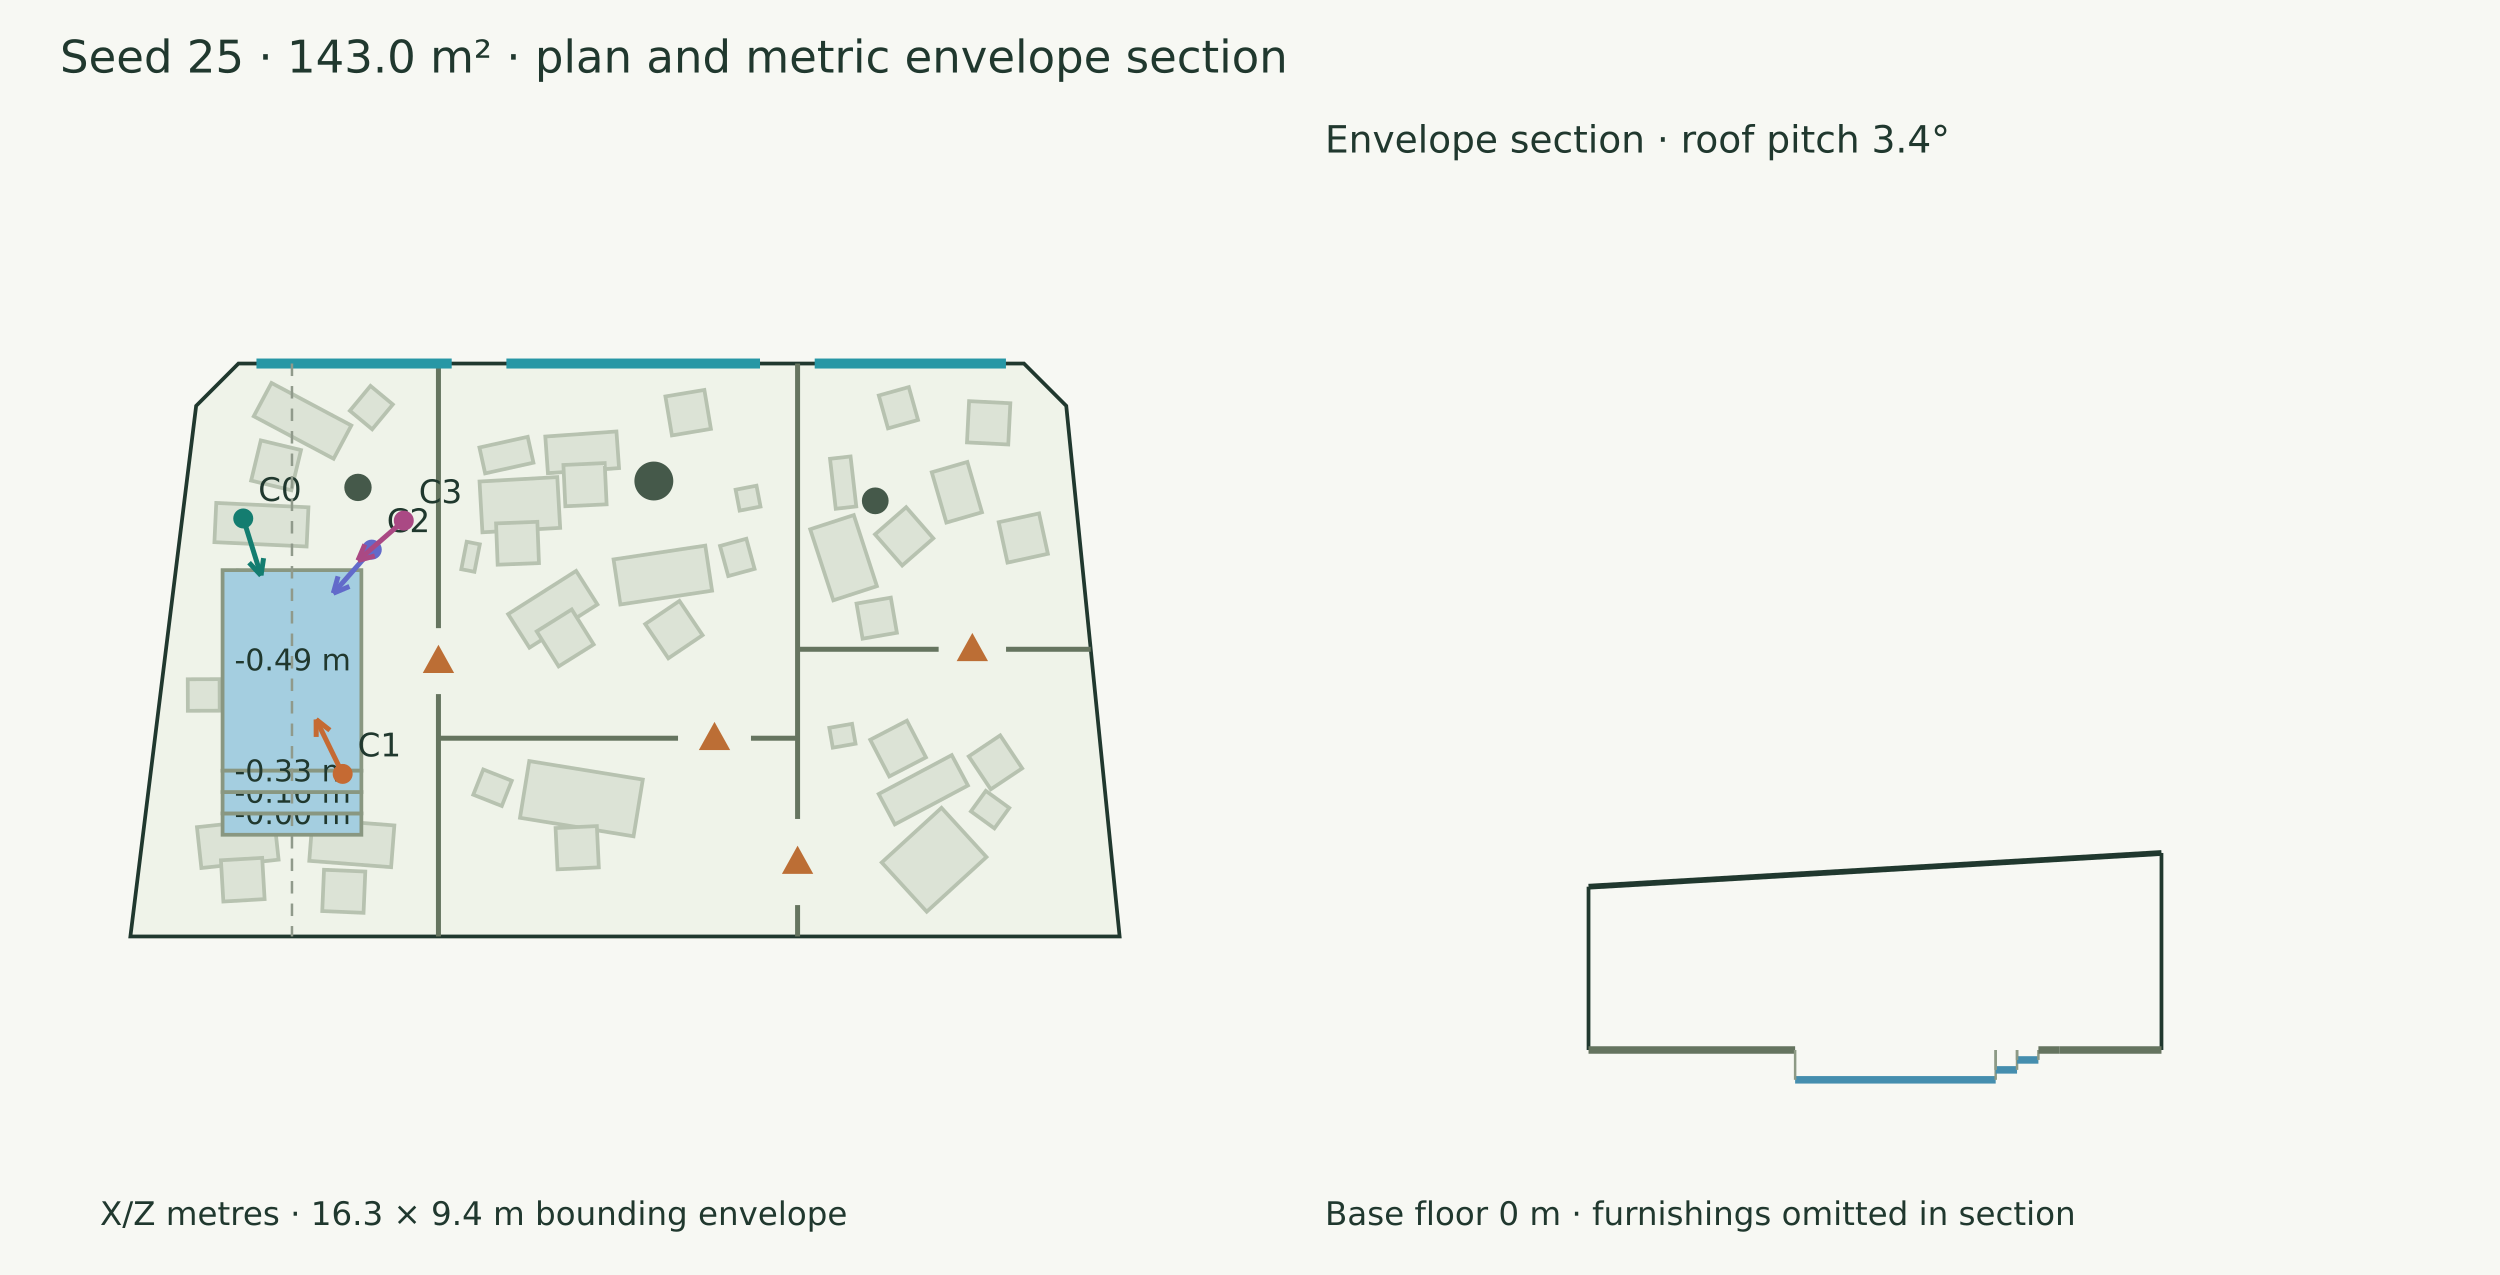
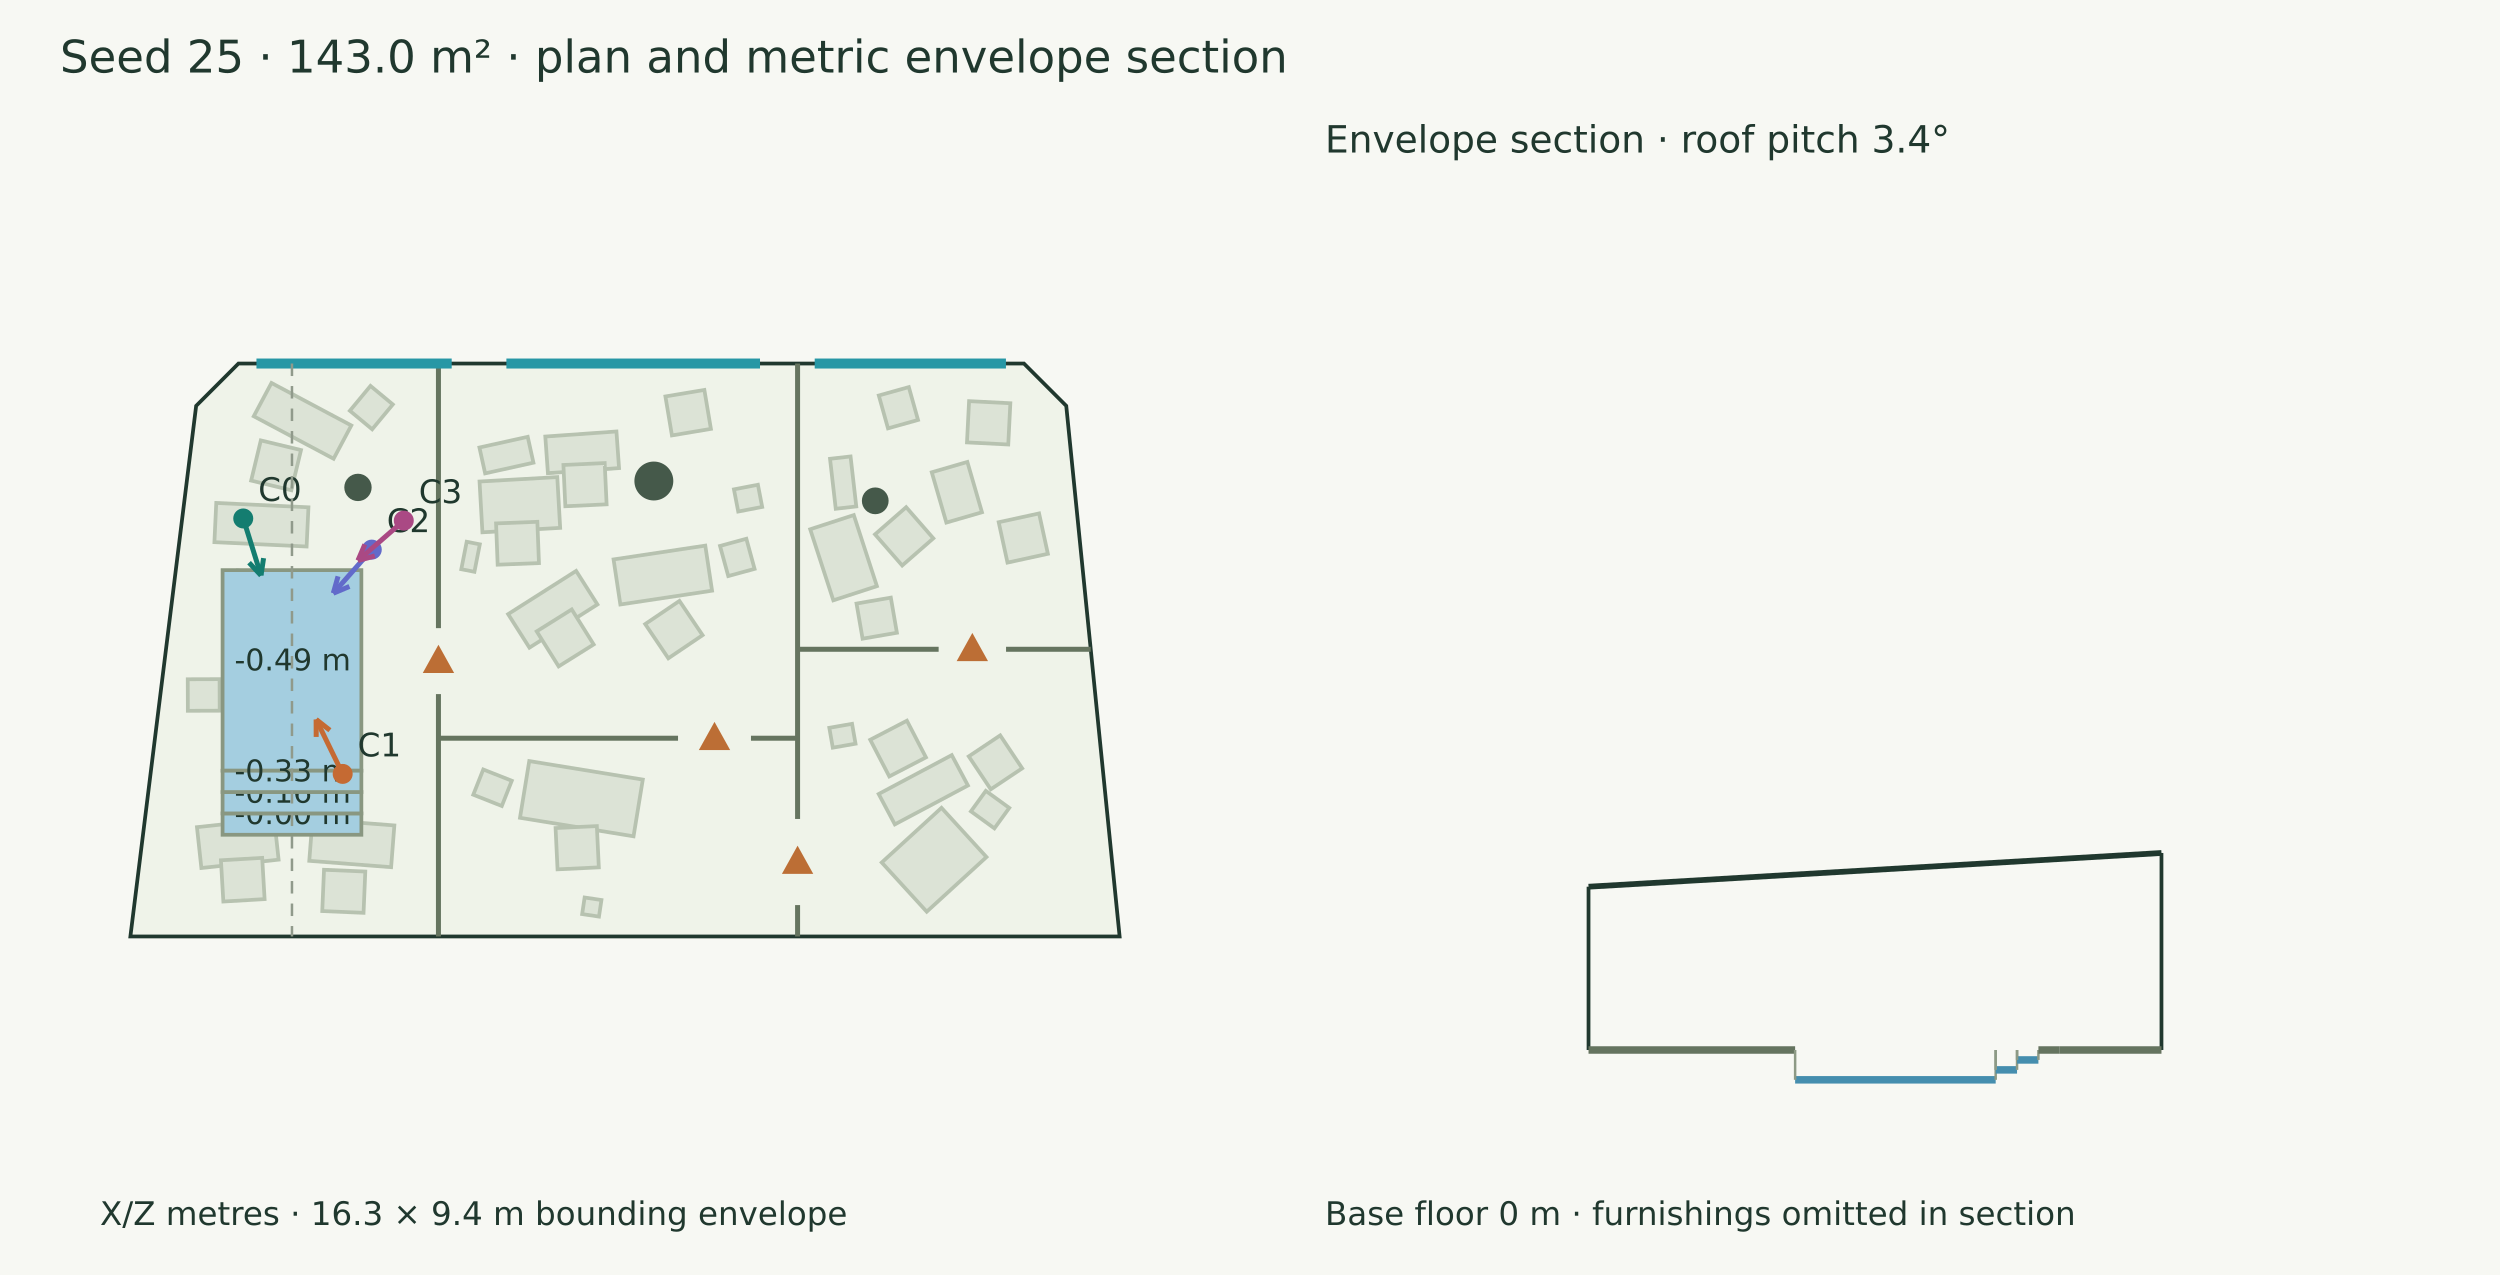
<svg xmlns="http://www.w3.org/2000/svg" width="1000" height="510" viewBox="0 0 1000 510">
  <rect width="100%" height="100%" fill="#f7f8f3" />
  <g font-family="DejaVu Sans" fill="#20382e">
    <text x="24.000" y="29.000" font-size="18">Seed 25 · 143.0 m² · plan and metric envelope section</text>
    <polygon points="95.390,145.411 409.569,145.411 426.498,162.340 447.845,374.589 52.155,374.589 78.461,162.340" fill="#eff3e9" stroke="#20382e" stroke-width="1.5" />
    <polygon points="108.584,153.189 140.522,170.186 133.435,183.503 101.497,166.506" fill="#dce3d6" stroke="#b7c2b0" stroke-width="1.5" />
    <polygon points="104.328,176.160 120.400,180.028 116.532,196.101 100.460,192.233" fill="#dce3d6" stroke="#b7c2b0" stroke-width="1.5" />
    <polygon points="78.781,330.865 109.673,327.523 111.441,343.857 80.548,347.199" fill="#dce3d6" stroke="#b7c2b0" stroke-width="1.5" />
    <polygon points="88.371,344.110 104.874,343.143 105.841,359.646 89.338,360.613" fill="#dce3d6" stroke="#b7c2b0" stroke-width="1.5" />
    <polygon points="100.893,265.934 125.964,269.859 123.518,285.481 98.447,281.556" fill="#dce3d6" stroke="#b7c2b0" stroke-width="1.5" />
    <polygon points="101.750,288.342 118.281,288.424 118.200,304.955 101.669,304.873" fill="#dce3d6" stroke="#b7c2b0" stroke-width="1.5" />
    <polygon points="86.503,201.177 123.379,202.922 122.637,218.607 85.761,216.862" fill="#dce3d6" stroke="#b7c2b0" stroke-width="1.5" />
    <polygon points="95.139,228.178 111.483,230.659 109.002,247.003 92.658,244.522" fill="#dce3d6" stroke="#b7c2b0" stroke-width="1.5" />
    <polygon points="125.014,327.623 157.746,330.176 156.443,346.879 123.711,344.326" fill="#dce3d6" stroke="#b7c2b0" stroke-width="1.5" />
    <polygon points="129.605,347.910 146.121,348.615 145.416,365.131 128.900,364.427" fill="#dce3d6" stroke="#b7c2b0" stroke-width="1.5" />
    <polygon points="378.544,209.033 372.704,188.905 386.944,184.774 392.784,204.901" fill="#dce3d6" stroke="#b7c2b0" stroke-width="1.5" />
    <polygon points="402.997,225.040 399.478,208.888 415.630,205.368 419.149,221.521" fill="#dce3d6" stroke="#b7c2b0" stroke-width="1.5" />
    <polygon points="386.790,176.961 387.631,160.451 404.141,161.292 403.300,177.801" fill="#dce3d6" stroke="#b7c2b0" stroke-width="1.5" />
    <polygon points="333.331,240.131 324.078,211.702 341.514,206.028 350.766,234.456" fill="#dce3d6" stroke="#b7c2b0" stroke-width="1.5" />
    <polygon points="360.877,226.203 350.007,213.748 362.462,202.879 373.332,215.334" fill="#dce3d6" stroke="#b7c2b0" stroke-width="1.5" />
    <polygon points="340.222,182.581 342.509,202.570 334.298,203.510 332.010,183.520" fill="#dce3d6" stroke="#b7c2b0" stroke-width="1.5" />
    <polygon points="191.813,192.607 222.910,190.834 224.068,211.149 192.971,212.922" fill="#dce3d6" stroke="#b7c2b0" stroke-width="1.5" />
    <polygon points="198.422,209.361 214.941,208.719 215.582,225.238 199.064,225.879" fill="#dce3d6" stroke="#b7c2b0" stroke-width="1.5" />
    <polygon points="245.425,223.769 282.112,218.244 284.827,236.270 248.140,241.795" fill="#dce3d6" stroke="#b7c2b0" stroke-width="1.5" />
    <polygon points="271.774,240.370 281.029,254.067 267.332,263.322 258.077,249.625" fill="#dce3d6" stroke="#b7c2b0" stroke-width="1.5" />
    <polygon points="203.246,245.652 230.444,228.366 238.971,241.783 211.773,259.069" fill="#dce3d6" stroke="#b7c2b0" stroke-width="1.5" />
    <polygon points="214.680,252.545 228.690,243.770 237.465,257.780 223.456,266.555" fill="#dce3d6" stroke="#b7c2b0" stroke-width="1.5" />
    <polygon points="218.120,174.618 246.573,172.590 247.617,187.234 219.164,189.262" fill="#dce3d6" stroke="#b7c2b0" stroke-width="1.5" />
    <polygon points="225.362,185.991 241.875,185.220 242.646,201.733 226.133,202.504" fill="#dce3d6" stroke="#b7c2b0" stroke-width="1.5" />
-     <polygon points="295.853,204.243 294.242,195.888 302.596,194.277 304.208,202.632" fill="#dce3d6" stroke="#b7c2b0" stroke-width="1.5" />
+     <polygon points="295.288,204.619 293.577,195.750 303.162,193.901 304.873,202.770" fill="#dce3d6" stroke="#b7c2b0" stroke-width="1.5" />
    <polygon points="191.926,217.732 189.769,228.718 184.521,227.688 186.678,216.702" fill="#dce3d6" stroke="#b7c2b0" stroke-width="1.5" />
    <polygon points="266.161,158.585 281.744,155.968 284.361,171.552 268.777,174.169" fill="#dce3d6" stroke="#b7c2b0" stroke-width="1.5" />
    <polygon points="211.701,304.429 257.117,311.842 253.414,334.526 207.999,327.113" fill="#dce3d6" stroke="#b7c2b0" stroke-width="1.5" />
    <polygon points="222.229,331.224 238.741,330.437 239.528,346.949 223.016,347.736" fill="#dce3d6" stroke="#b7c2b0" stroke-width="1.5" />
+     <polygon points="239.584,366.637 232.859,365.631 233.851,359.004 240.576,360.010" fill="#dce3d6" stroke="#b7c2b0" stroke-width="1.5" />
    <polygon points="387.170,314.197 357.934,329.756 351.465,317.600 380.701,302.042" fill="#dce3d6" stroke="#b7c2b0" stroke-width="1.5" />
    <polygon points="370.382,302.950 355.714,310.574 348.090,295.906 362.758,288.282" fill="#dce3d6" stroke="#b7c2b0" stroke-width="1.5" />
    <polygon points="394.592,342.814 370.690,364.675 352.691,344.995 376.593,323.134" fill="#dce3d6" stroke="#b7c2b0" stroke-width="1.5" />
    <polygon points="340.828,289.533 342.215,297.479 333.115,299.068 331.727,291.122" fill="#dce3d6" stroke="#b7c2b0" stroke-width="1.5" />
    <polygon points="288.009,218.378 298.539,215.501 301.831,227.550 291.301,230.426" fill="#dce3d6" stroke="#b7c2b0" stroke-width="1.5" />
    <polygon points="345.035,255.473 342.608,241.419 356.332,239.049 358.759,253.103" fill="#dce3d6" stroke="#b7c2b0" stroke-width="1.5" />
    <polygon points="191.769,179.001 211.085,174.727 213.374,185.072 194.058,189.346" fill="#dce3d6" stroke="#b7c2b0" stroke-width="1.5" />
    <polygon points="408.874,307.326 396.300,315.720 387.505,302.546 400.079,294.152" fill="#dce3d6" stroke="#b7c2b0" stroke-width="1.5" />
    <polygon points="193.304,307.790 204.714,312.301 200.720,322.402 189.311,317.891" fill="#dce3d6" stroke="#b7c2b0" stroke-width="1.5" />
    <polygon points="75.097,271.701 87.830,271.656 87.874,284.276 75.141,284.321" fill="#dce3d6" stroke="#b7c2b0" stroke-width="1.5" />
    <polygon points="403.704,323.162 397.761,331.352 388.377,324.543 394.320,316.353" fill="#dce3d6" stroke="#b7c2b0" stroke-width="1.5" />
    <polygon points="157.121,161.774 148.869,171.715 139.943,164.305 148.194,154.364" fill="#dce3d6" stroke="#b7c2b0" stroke-width="1.5" />
    <polygon points="363.526,154.834 367.207,167.980 355.201,171.342 351.520,158.196" fill="#dce3d6" stroke="#b7c2b0" stroke-width="1.5" />
    <polygon points="89.033,228.052 144.546,228.052 144.546,308.277 89.033,308.277" fill="#a4cee0" stroke="#899781" stroke-width="1.5" />
    <text x="93.789" y="268.164" font-size="12">-0.49 m</text>
    <polygon points="89.033,325.362 144.546,325.362 144.546,333.904 89.033,333.904" fill="#a4cee0" stroke="#899781" stroke-width="1.5" />
    <text x="93.789" y="329.633" font-size="12">-0.00 m</text>
    <polygon points="89.033,316.819 144.546,316.819 144.546,325.362 89.033,325.362" fill="#a4cee0" stroke="#899781" stroke-width="1.5" />
    <text x="93.789" y="321.090" font-size="12">-0.16 m</text>
    <polygon points="89.033,308.277 144.546,308.277 144.546,316.819 89.033,316.819" fill="#a4cee0" stroke="#899781" stroke-width="1.5" />
    <text x="93.789" y="312.548" font-size="12">-0.33 m</text>
    <circle cx="261.538" cy="192.405" r="7.782" fill="#45594a" />
    <circle cx="350.1" cy="200.333" r="5.348" fill="#45594a" />
    <circle cx="143.187" cy="194.966" r="5.472" fill="#45594a" />
    <path d="M319.033,145.411 L319.033,327.585" stroke="#65745f" stroke-width="2" fill="none" />
    <path d="M319.033,362.035 L319.033,374.589" stroke="#65745f" stroke-width="2" fill="none" />
    <polygon points="319.033,339.810 314.033,348.810 324.033,348.810" fill="#bc6e35" stroke="#bc6e35" stroke-width="1.5" />
    <path d="M175.376,145.411 L175.376,251.259" stroke="#65745f" stroke-width="2" fill="none" />
    <path d="M175.376,277.638 L175.376,374.589" stroke="#65745f" stroke-width="2" fill="none" />
    <polygon points="175.376,259.448 170.376,268.448 180.376,268.448" fill="#bc6e35" stroke="#bc6e35" stroke-width="1.5" />
    <path d="M175.376,295.288 L271.214,295.288" stroke="#65745f" stroke-width="2" fill="none" />
    <path d="M300.387,295.288 L319.033,295.288" stroke="#65745f" stroke-width="2" fill="none" />
    <polygon points="285.801,290.288 280.801,299.288 290.801,299.288" fill="#bc6e35" stroke="#bc6e35" stroke-width="1.5" />
    <path d="M319.033,259.710 L375.456,259.710" stroke="#65745f" stroke-width="2" fill="none" />
    <path d="M402.419,259.710 L436.291,259.710" stroke="#65745f" stroke-width="2" fill="none" />
    <polygon points="388.937,254.710 383.937,263.710 393.937,263.710" fill="#bc6e35" stroke="#bc6e35" stroke-width="1.5" />
    <path d="M102.582,145.411 L180.678,145.411" stroke="#2797a5" stroke-width="4" fill="none" />
    <path d="M202.557,145.411 L303.999,145.411" stroke="#2797a5" stroke-width="4" fill="none" />
    <path d="M325.879,145.411 L402.377,145.411" stroke="#2797a5" stroke-width="4" fill="none" />
    <path d="M97.297,207.388 L104.401,230.175" stroke="#147d70" stroke-width="2" fill="none" />
    <path d="M104.401,230.175 L99.618,225.063" stroke="#147d70" stroke-width="2" fill="none" />
    <path d="M104.401,230.175 L105.432,223.251" stroke="#147d70" stroke-width="2" fill="none" />
    <circle cx="97.297" cy="207.388" r="4" fill="#147d70" />
    <text x="103.297" y="200.388" font-size="13">C0</text>
    <path d="M137.072,309.564 L126.452,287.775" stroke="#c56a33" stroke-width="2" fill="none" />
    <path d="M126.452,287.775 L131.951,292.107" stroke="#c56a33" stroke-width="2" fill="none" />
    <path d="M126.452,287.775 L126.477,294.775" stroke="#c56a33" stroke-width="2" fill="none" />
    <circle cx="137.072" cy="309.564" r="4" fill="#c56a33" />
    <text x="143.072" y="302.564" font-size="13">C1</text>
    <path d="M148.711,219.843 L133.324,237.285" stroke="#626aca" stroke-width="2" fill="none" />
    <path d="M133.324,237.285 L135.210,230.544" stroke="#626aca" stroke-width="2" fill="none" />
    <path d="M133.324,237.285 L139.777,234.572" stroke="#626aca" stroke-width="2" fill="none" />
    <circle cx="148.711" cy="219.843" r="4" fill="#626aca" />
    <text x="154.711" y="212.843" font-size="13">C2</text>
    <path d="M161.514,208.248 L143.174,224.206" stroke="#aa4984" stroke-width="2" fill="none" />
    <path d="M143.174,224.206 L145.931,217.771" stroke="#aa4984" stroke-width="2" fill="none" />
    <path d="M143.174,224.206 L149.928,222.365" stroke="#aa4984" stroke-width="2" fill="none" />
    <circle cx="161.514" cy="208.248" r="4" fill="#aa4984" />
    <text x="167.514" y="201.248" font-size="13">C3</text>
    <text x="40.000" y="490.000" font-size="13">X/Z metres · 16.3 × 9.4 m bounding envelope</text>
    <path d="M116.789,145.411 L116.789,374.589" stroke="#909a8b" stroke-width="1" stroke-dasharray="5 4" fill="none" />
    <path d="M635.411,354.685 L864.589,341.192" stroke="#20382e" stroke-width="2.3" fill="none" />
    <path d="M635.411,420.000 L635.411,354.685" stroke="#20382e" stroke-width="1.5" fill="none" />
    <path d="M864.589,420.000 L864.589,341.192" stroke="#20382e" stroke-width="1.5" fill="none" />
    <path d="M635.411,420.000 L718.052,420.000" stroke="#65745f" stroke-width="3" fill="none" />
    <path d="M635.411,420.000 L635.411,420.000" stroke="#8d9a85" stroke-width="1" fill="none" />
    <path d="M718.052,420.000 L718.052,420.000" stroke="#8d9a85" stroke-width="1" fill="none" />
    <path d="M718.052,431.927 L798.277,431.927" stroke="#458eae" stroke-width="3" fill="none" />
    <path d="M718.052,420.000 L718.052,431.927" stroke="#8d9a85" stroke-width="1" fill="none" />
    <path d="M798.277,420.000 L798.277,431.927" stroke="#8d9a85" stroke-width="1" fill="none" />
    <path d="M798.277,427.951 L806.819,427.951" stroke="#458eae" stroke-width="3" fill="none" />
    <path d="M798.277,420.000 L798.277,427.951" stroke="#8d9a85" stroke-width="1" fill="none" />
    <path d="M806.819,420.000 L806.819,427.951" stroke="#8d9a85" stroke-width="1" fill="none" />
    <path d="M806.819,423.976 L815.362,423.976" stroke="#458eae" stroke-width="3" fill="none" />
    <path d="M806.819,420.000 L806.819,423.976" stroke="#8d9a85" stroke-width="1" fill="none" />
    <path d="M815.362,420.000 L815.362,423.976" stroke="#8d9a85" stroke-width="1" fill="none" />
    <path d="M815.362,420.000 L823.904,420.000" stroke="#65745f" stroke-width="3" fill="none" />
    <path d="M815.362,420.000 L815.362,420.000" stroke="#8d9a85" stroke-width="1" fill="none" />
    <path d="M823.904,420.000 L823.904,420.000" stroke="#8d9a85" stroke-width="1" fill="none" />
    <path d="M823.904,420.000 L864.589,420.000" stroke="#65745f" stroke-width="3" fill="none" />
    <path d="M823.904,420.000 L823.904,420.000" stroke="#8d9a85" stroke-width="1" fill="none" />
    <path d="M864.589,420.000 L864.589,420.000" stroke="#8d9a85" stroke-width="1" fill="none" />
    <text x="530.000" y="61.000" font-size="15">Envelope section · roof pitch 3.4°</text>
    <text x="530.000" y="490.000" font-size="13">Base floor 0 m · furnishings omitted in section</text>
  </g>
</svg>
